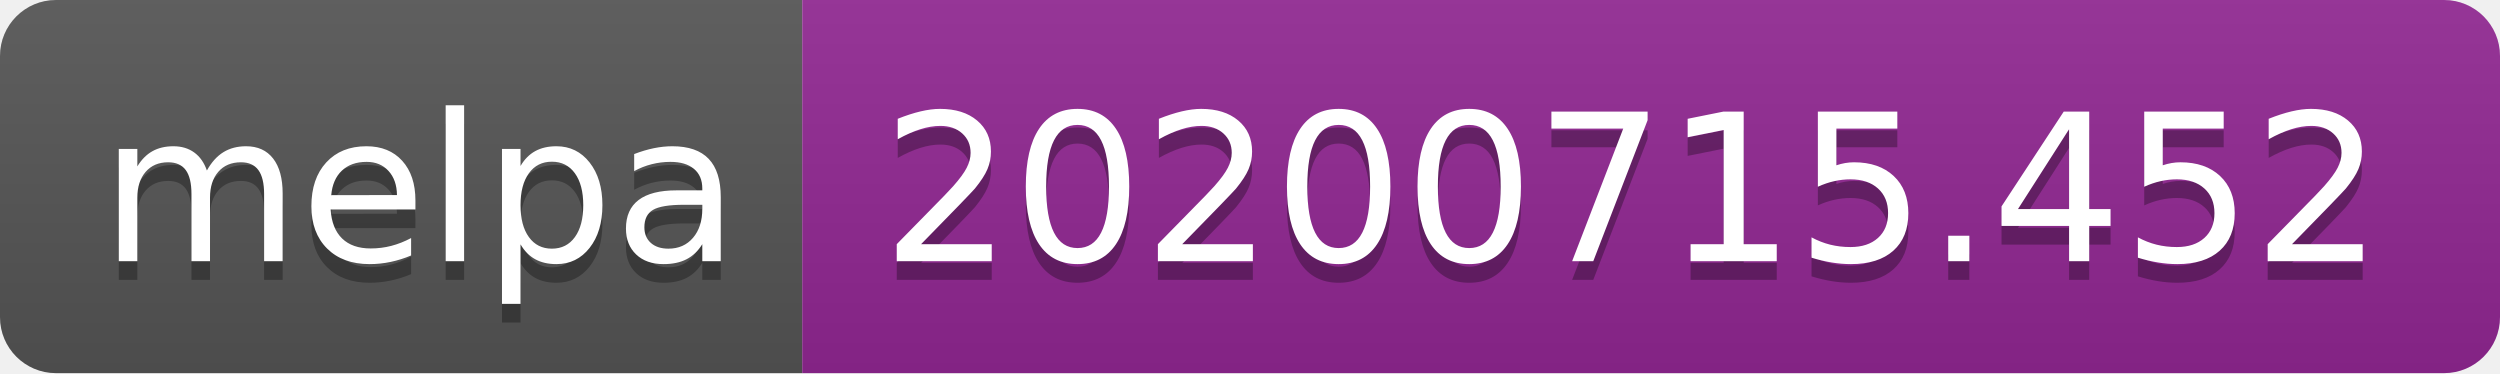
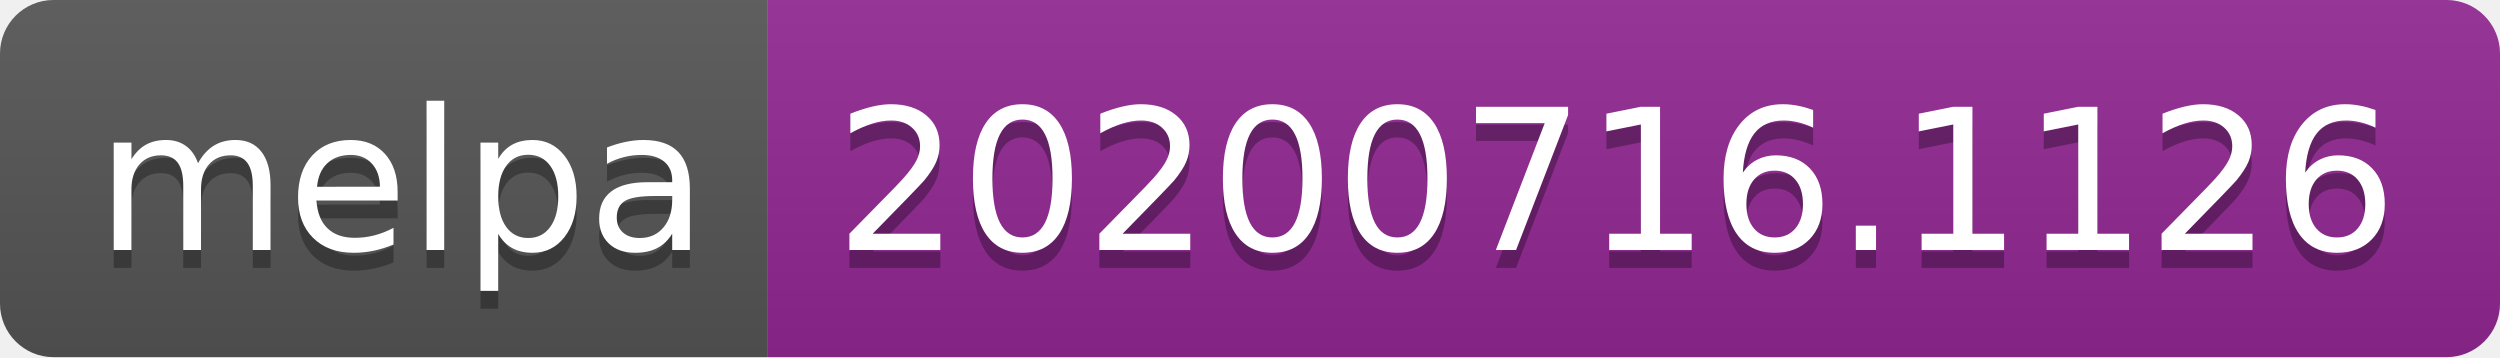
- <svg xmlns="http://www.w3.org/2000/svg" width="134" height="20" role="img" aria-label="melpa: 20200715.452">
+ <svg xmlns="http://www.w3.org/2000/svg" width="140" height="20" role="img" aria-label="melpa: 20200716.1126">
  <linearGradient id="s" x2="0" y2="100%">
    <stop offset="0" stop-color="#bbb" stop-opacity=".1" />
    <stop offset="1" stop-opacity=".1" />
  </linearGradient>
  <clipPath id="r">
-     <rect width="134" height="20" rx="3" fill="#fff" />
+     <rect width="140" height="20" rx="3" fill="#fff" />
  </clipPath>
  <g clip-path="url(#r)">
    <rect width="43" height="20" fill="#555" />
-     <rect x="43" width="91" height="20" fill="#922793" />
-     <rect width="134" height="20" fill="url(#s)" />
+     <rect x="43" width="97" height="20" fill="#922793" />
+     <rect width="140" height="20" fill="url(#s)" />
  </g>
  <g fill="#fff" text-anchor="middle" font-family="Verdana,Geneva,DejaVu Sans,sans-serif" text-rendering="geometricPrecision" font-size="110">
    <text aria-hidden="true" x="225" y="150" fill="#010101" fill-opacity=".3" transform="scale(.1)" textLength="330">melpa</text>
    <text x="225" y="140" transform="scale(.1)" fill="#fff" textLength="330">melpa</text>
-     <text aria-hidden="true" x="875" y="150" fill="#010101" fill-opacity=".3" transform="scale(.1)" textLength="810">20200715.452</text>
-     <text x="875" y="140" transform="scale(.1)" fill="#fff" textLength="810">20200715.452</text>
+     <text aria-hidden="true" x="905" y="150" fill="#010101" fill-opacity=".3" transform="scale(.1)" textLength="870">20200716.1126</text>
+     <text x="905" y="140" transform="scale(.1)" fill="#fff" textLength="870">20200716.1126</text>
  </g>
</svg>
